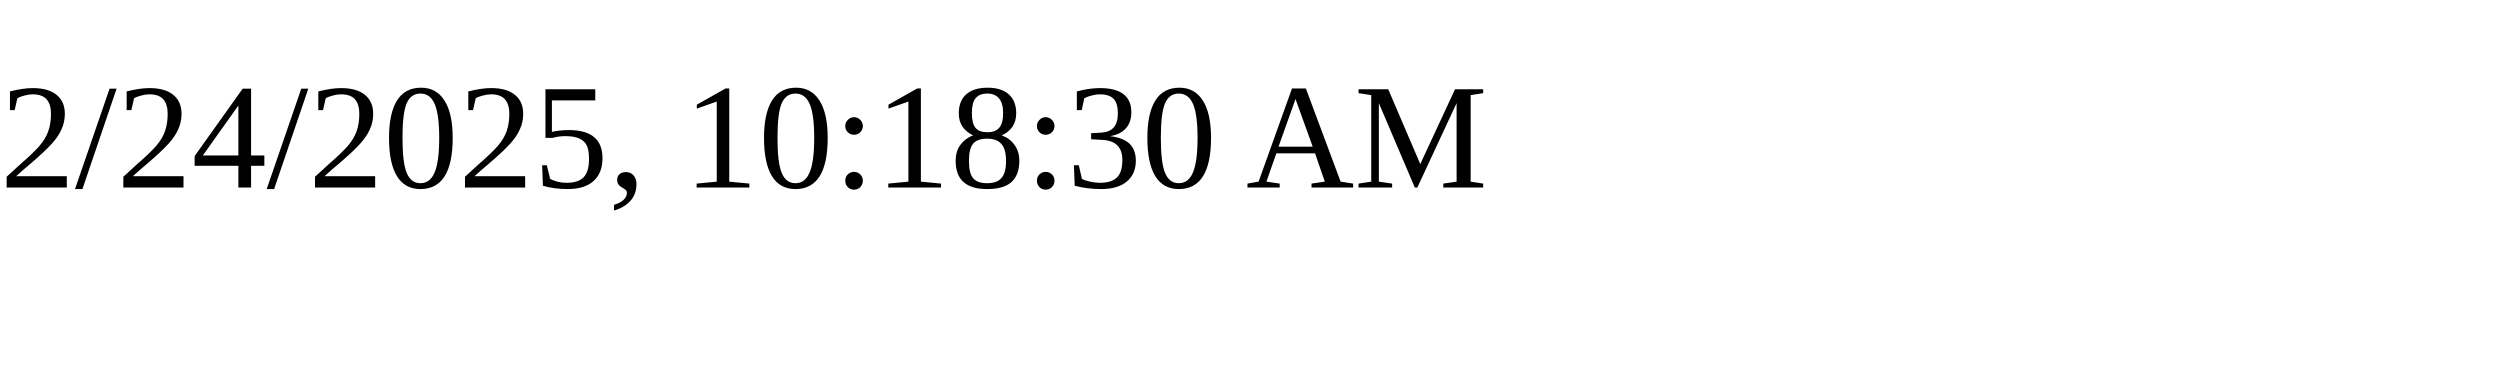
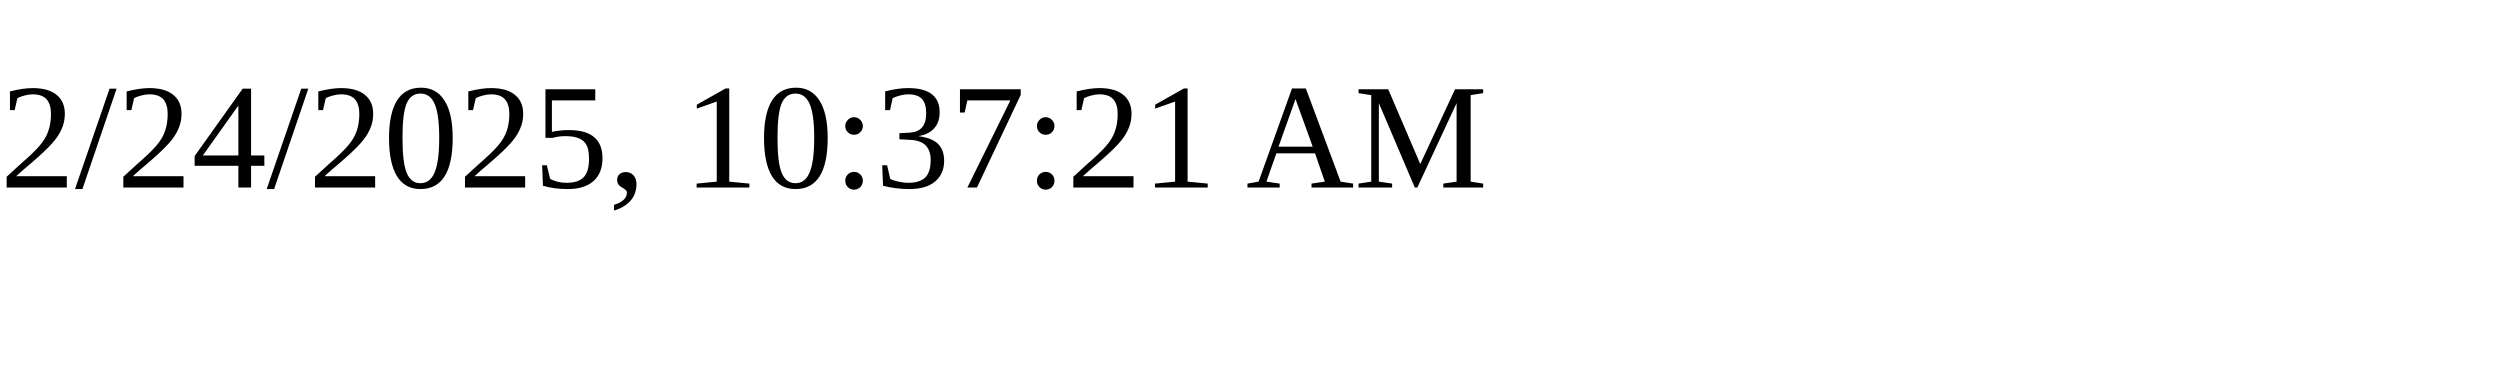
<svg xmlns="http://www.w3.org/2000/svg" height="30" width="200">
-   <text x="0" y="15">2/24/2025, 10:18:30 AM</text>
+   <text x="0" y="15">2/24/2025, 10:37:21 AM</text>
</svg>
